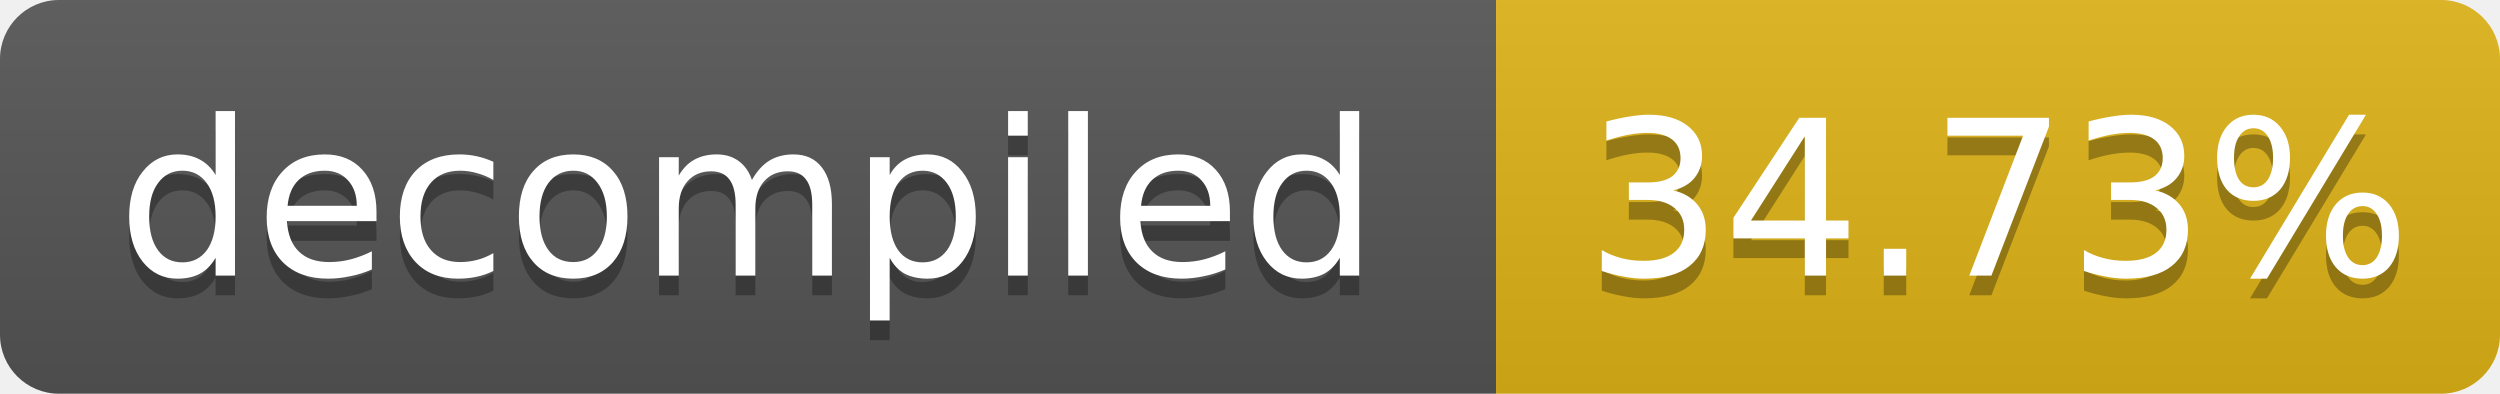
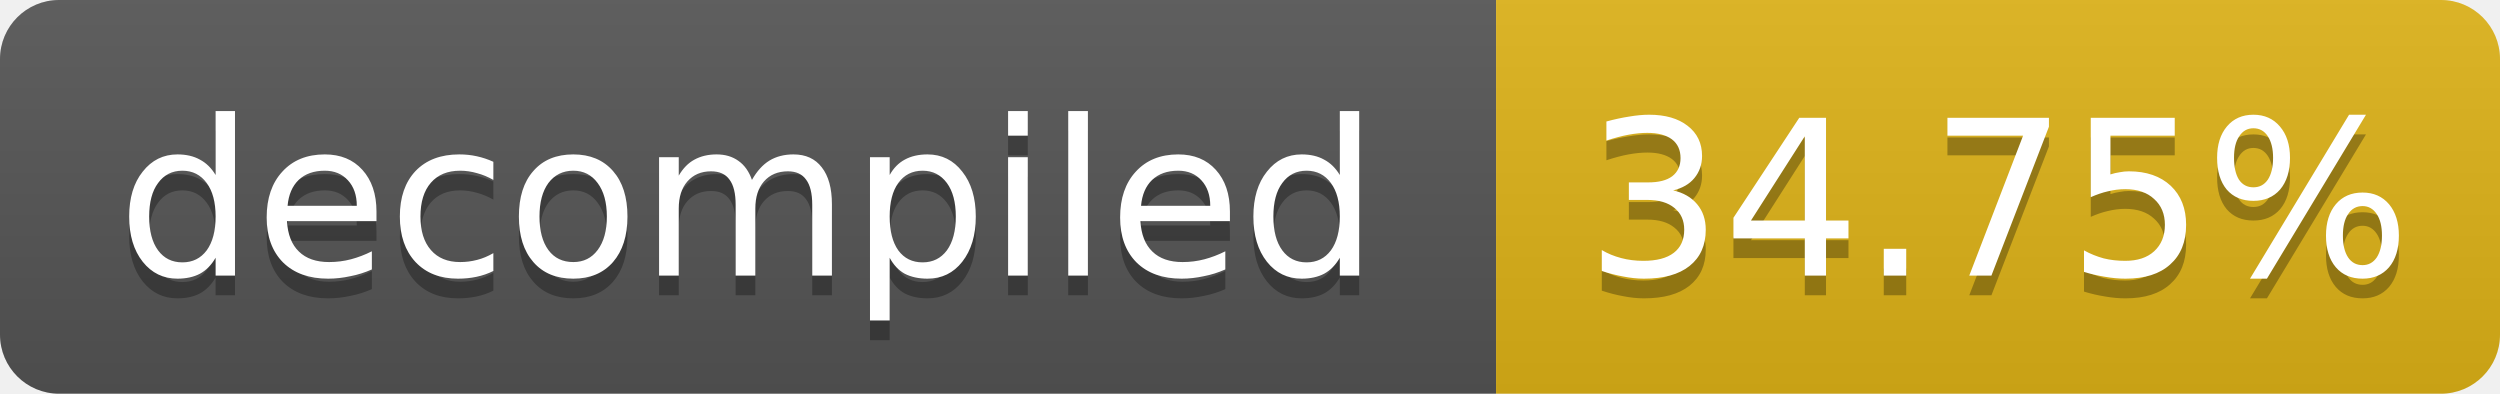
- <svg xmlns="http://www.w3.org/2000/svg" width="127" height="20" role="img" aria-label="decompiled: 34.73%">
+ <svg xmlns="http://www.w3.org/2000/svg" width="127" height="20" role="img" aria-label="decompiled: 34.75%">
  <linearGradient id="s" x2="0" y2="100%">
    <stop offset="0" stop-color="#bbb" stop-opacity=".1" />
    <stop offset="1" stop-opacity=".1" />
  </linearGradient>
  <clipPath id="r">
    <rect width="127" height="20" rx="3" fill="#fff" />
  </clipPath>
  <g clip-path="url(#r)">
    <rect width="76" height="20" fill="#555" />
    <rect x="76" width="51" height="20" fill="#dfb317" />
    <rect width="127" height="20" fill="url(#s)" />
  </g>
  <g fill="#fff" text-anchor="middle" font-family="Verdana,Geneva,DejaVu Sans,sans-serif" font-size="11">
    <text x="38.0" y="15" fill="#010101" fill-opacity=".3">decompiled</text>
    <text x="38.0" y="14">decompiled</text>
-     <text x="101.5" y="15" fill="#010101" fill-opacity=".3">34.73%</text>
-     <text x="101.5" y="14">34.73%</text>
+     <text x="101.5" y="15" fill="#010101" fill-opacity=".3">34.75%</text>
+     <text x="101.5" y="14">34.75%</text>
  </g>
</svg>
